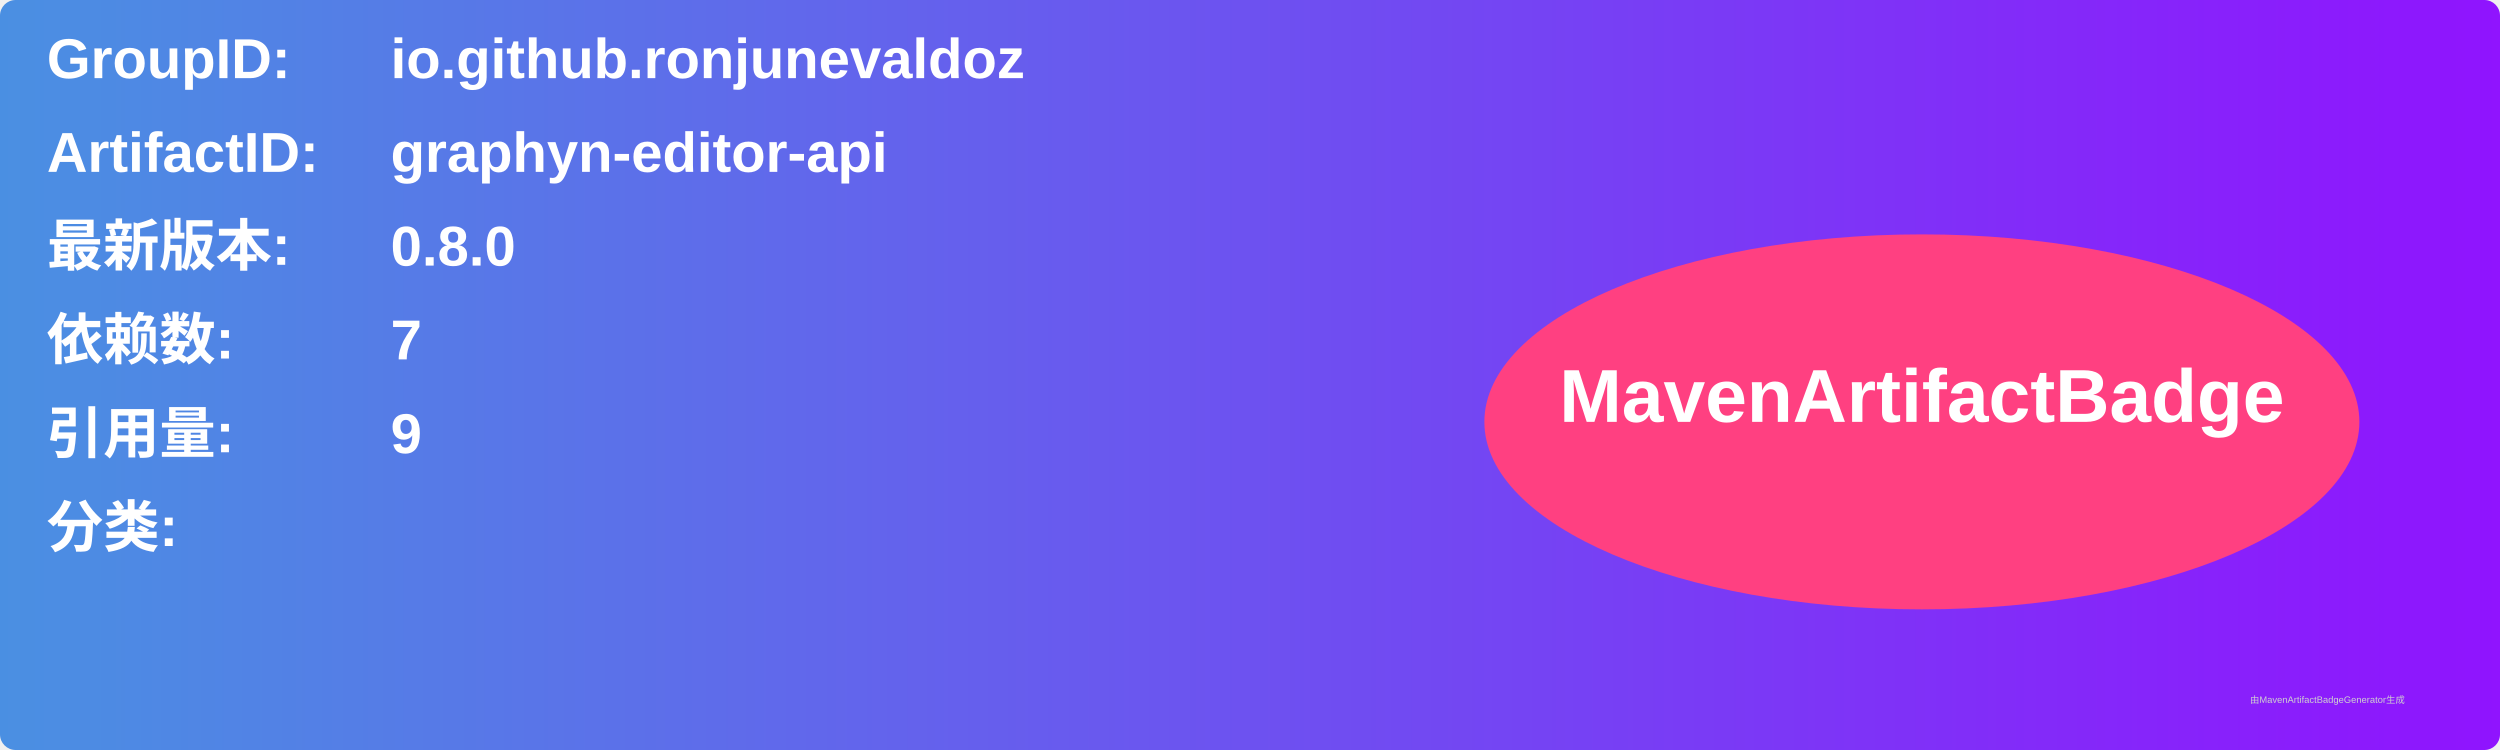
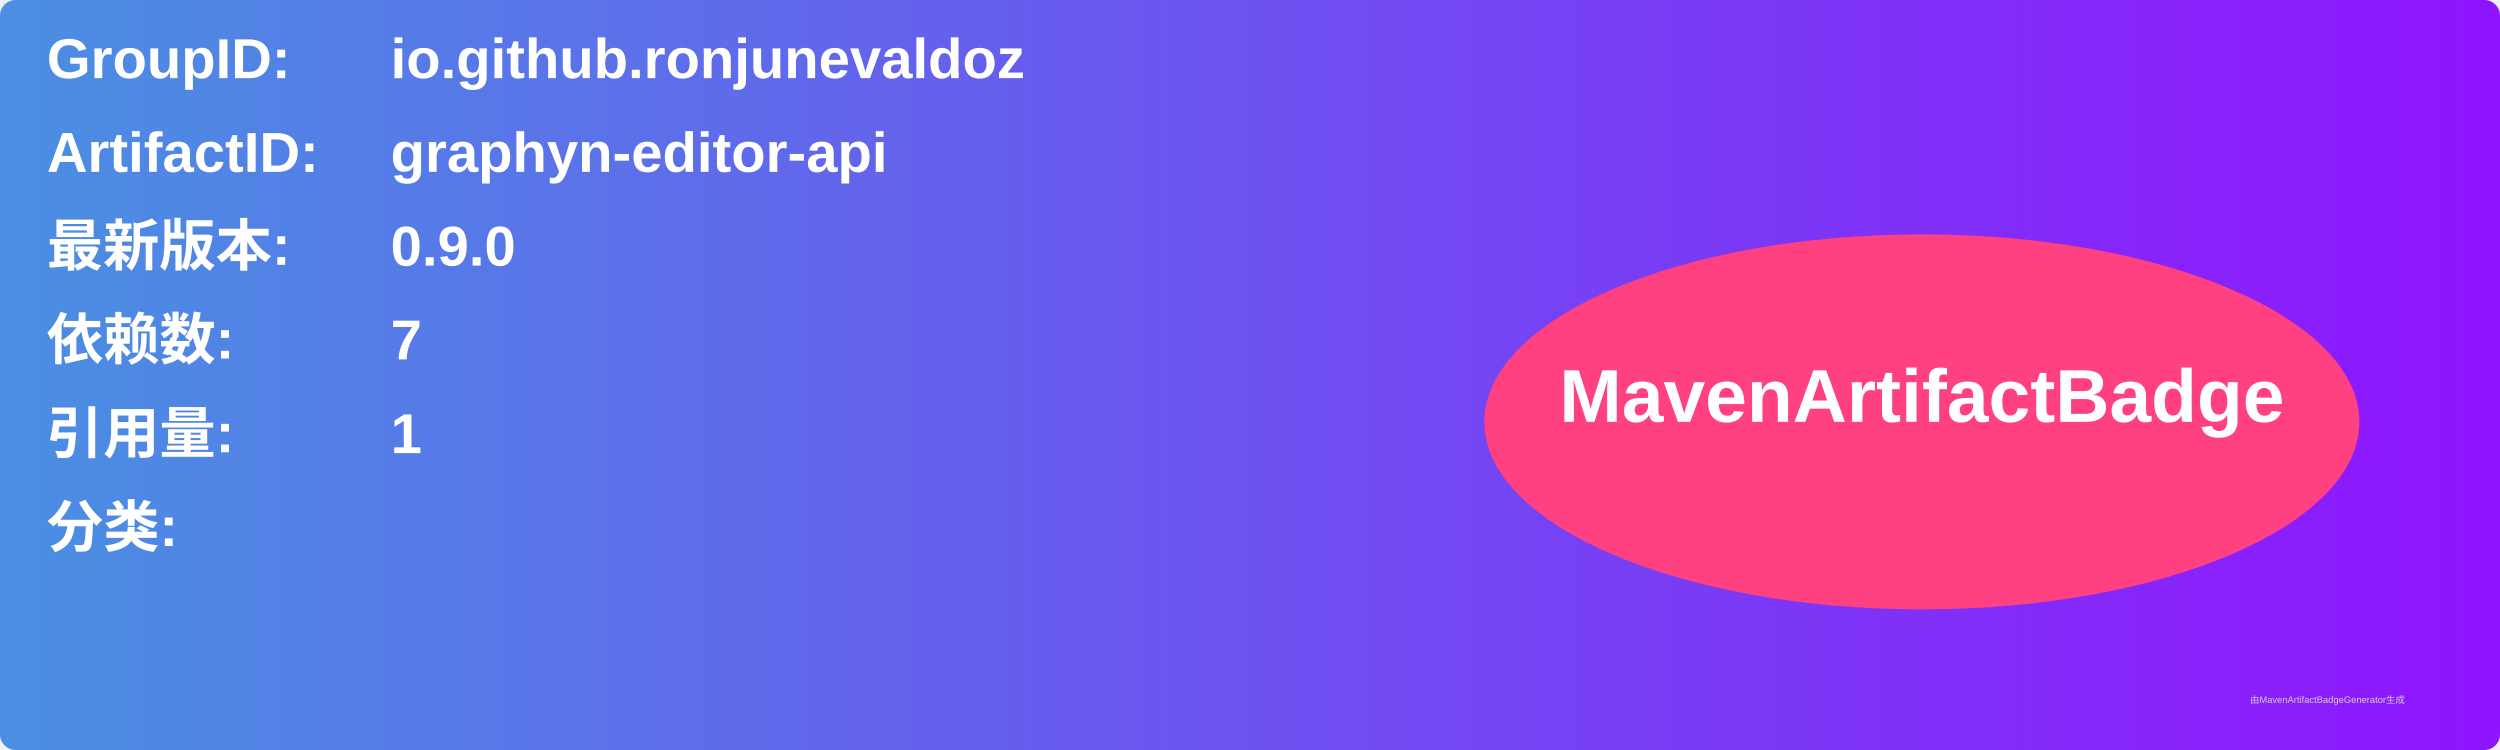
<svg xmlns="http://www.w3.org/2000/svg" width="800" height="240" viewBox="0 0 800 240">
  <linearGradient id="grad" x1="0%" y1="0%" x2="100%" y2="0%">
    <stop offset="0%" stop-color="#4a90e2" />
    <stop offset="100%" stop-color="#9013fe" />
  </linearGradient>
  <rect width="100%" height="100%" rx="5" ry="5" fill="url(#grad)" />
  <g transform="translate(15, 15)">
    <text x="0" y="10" font-family="Arial" font-size="18" fill="white" font-weight="bold" width="260">GroupID:</text>
    <text x="110" y="10" font-family="Arial" font-size="18" fill="white" font-weight="bold" width="460">io.github.ronjunevaldoz</text>
    <text x="0" y="40" font-family="Arial" font-size="18" fill="white" font-weight="bold" width="260">ArtifactID:</text>
    <text x="110" y="40" font-family="Arial" font-size="18" fill="white" font-weight="bold" width="460">graphyn-editor-api</text>
    <text x="0" y="70" font-family="Arial" font-size="18" fill="white" font-weight="bold">最新版本:</text>
    <text x="110" y="70" font-family="Arial" font-size="18" fill="white" font-weight="bold">
-       <tspan font-weight="bold">0.8.0</tspan>
+       <tspan font-weight="bold">0.9.0</tspan>
    </text>
    <text x="0" y="100" font-family="Arial" font-size="18" fill="white" font-weight="bold">依赖数: </text>
    <text x="110" y="100" font-family="Arial" font-size="18" fill="white">
      <tspan font-weight="bold">7</tspan>
    </text>
    <text x="0" y="130" font-family="Arial" font-size="18" fill="white" font-weight="bold">引用量: </text>
    <text x="110" y="130" font-family="Arial" font-size="18" fill="white">
-       <tspan font-weight="bold">9</tspan>
+       <tspan font-weight="bold">1</tspan>
    </text>
    <text x="0" y="160" font-family="Arial" font-size="18" fill="white" font-weight="bold">分类:</text>
    <text x="10" y="190" font-family="Arial" font-size="10" fill="white">
      <tspan font-weight="bold" />
    </text>
    <ellipse cx="600" cy="120" rx="140" ry="60" fill="#ff4081" />
    <text x="600" y="120" text-anchor="middle" font-family="Arial" font-size="24" fill="white" font-weight="bold">MavenArtifactBadge</text>
  </g>
  <text x="720" y="225" font-family="Arial" font-size="3" fill="#d0d0d0">由MavenArtifactBadgeGenerator生成</text>
</svg>
